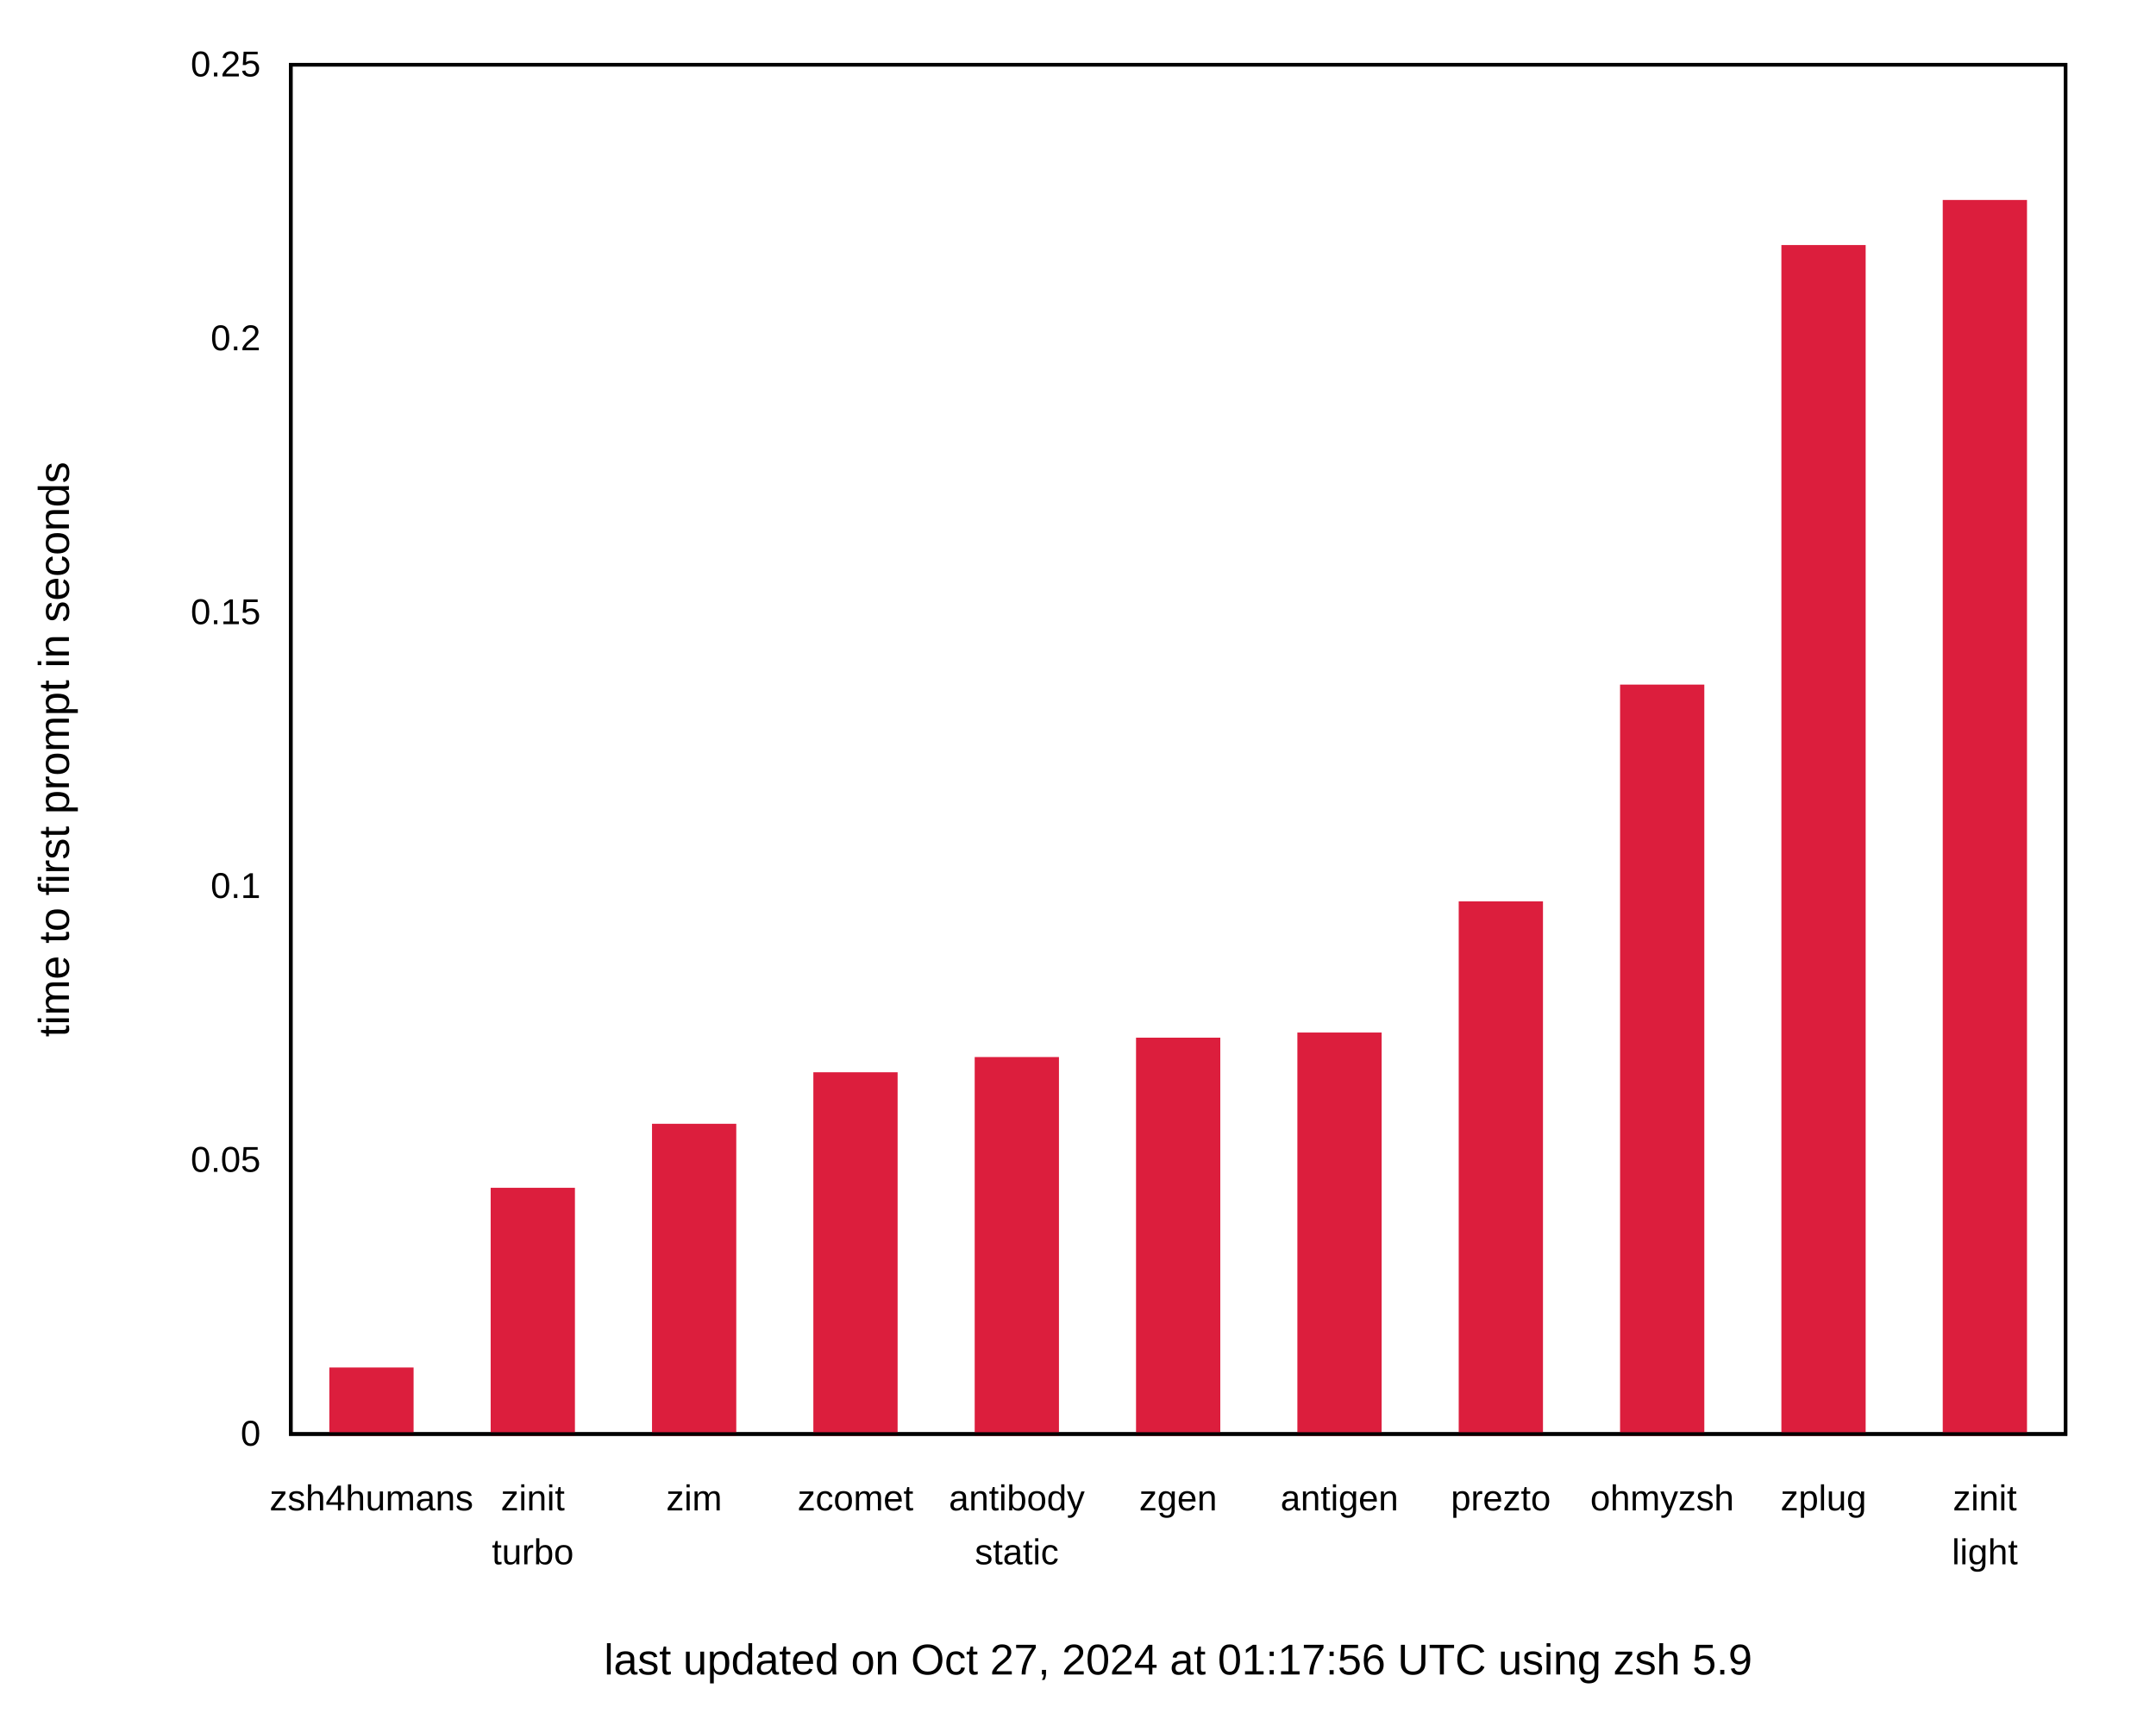
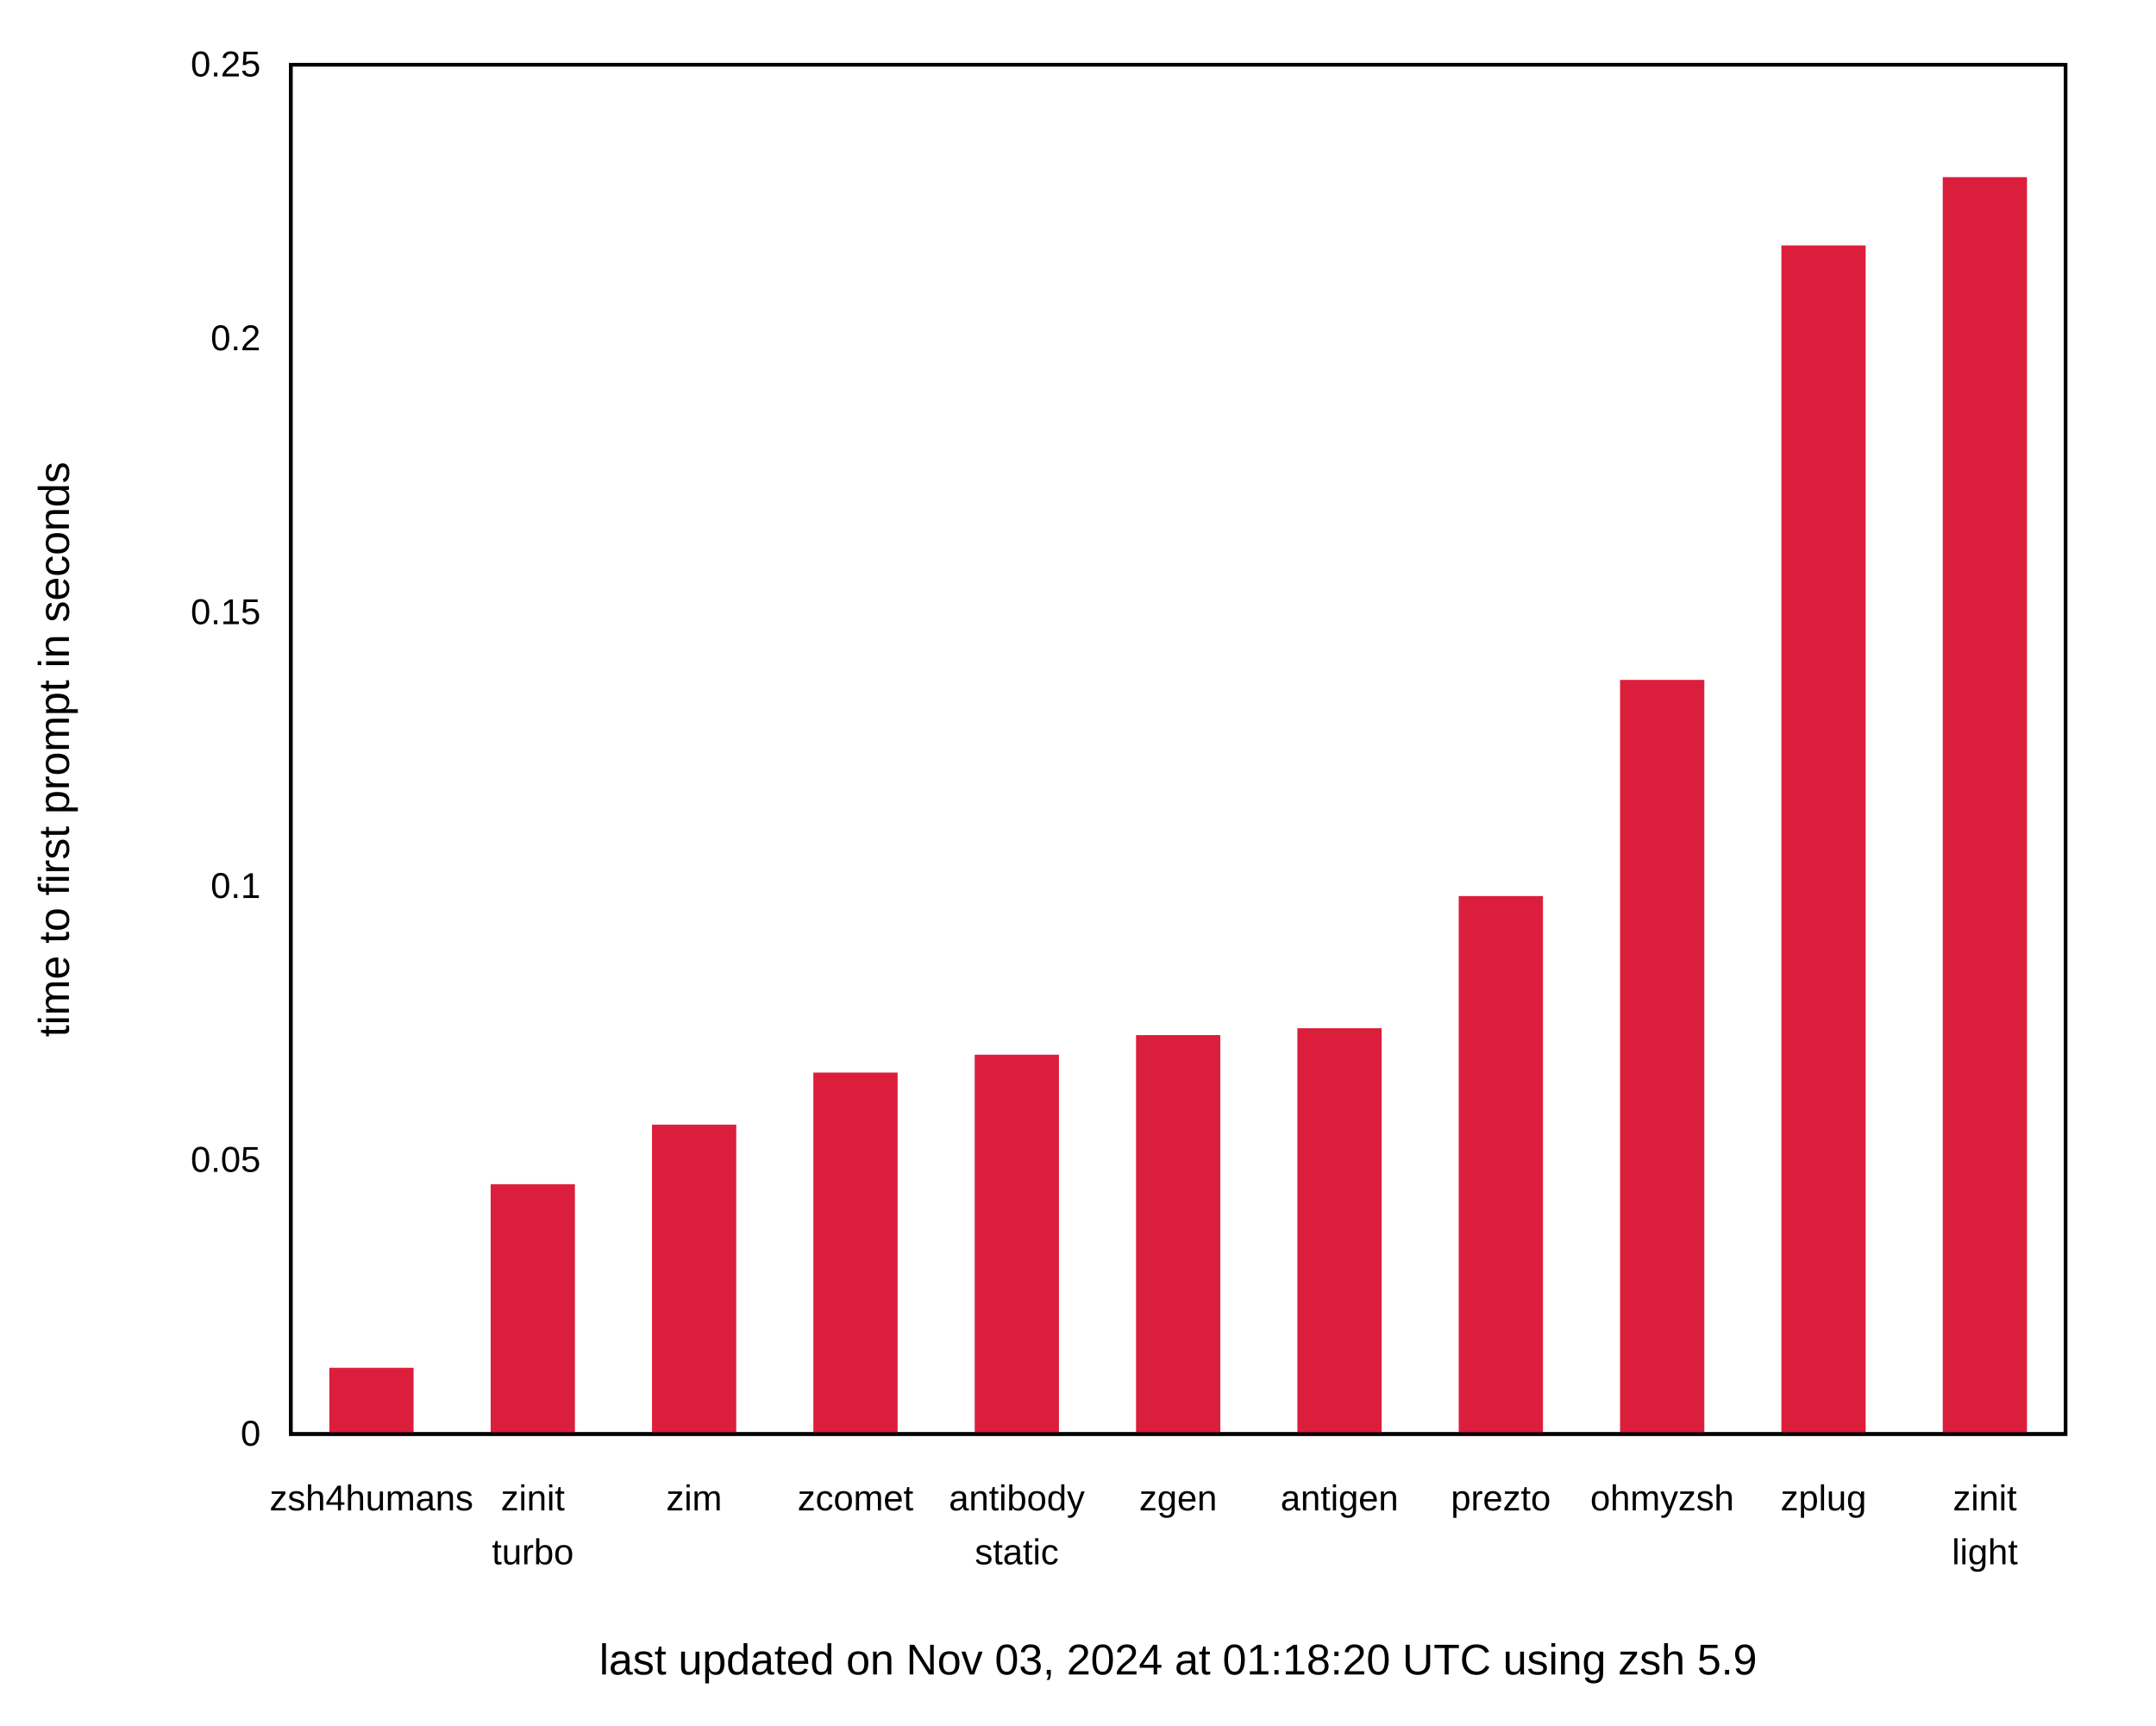
<svg xmlns="http://www.w3.org/2000/svg" xmlns:xlink="http://www.w3.org/1999/xlink" width="600" height="480" viewBox="0 0 600 480">
  <g id="gnuplot_canvas">
    <rect x="0" y="0" width="600" height="480" fill="none" />
    <defs>
      <circle id="gpDot" r="0.5" stroke-width="0.5" stroke="currentColor" />
      <path id="gpPt0" stroke-width="0.222" stroke="currentColor" d="M-1,0 h2 M0,-1 v2" />
      <path id="gpPt1" stroke-width="0.222" stroke="currentColor" d="M-1,-1 L1,1 M1,-1 L-1,1" />
      <path id="gpPt2" stroke-width="0.222" stroke="currentColor" d="M-1,0 L1,0 M0,-1 L0,1 M-1,-1 L1,1 M-1,1 L1,-1" />
      <rect id="gpPt3" stroke-width="0.222" stroke="currentColor" x="-1" y="-1" width="2" height="2" />
      <rect id="gpPt4" stroke-width="0.222" stroke="currentColor" fill="currentColor" x="-1" y="-1" width="2" height="2" />
      <circle id="gpPt5" stroke-width="0.222" stroke="currentColor" cx="0" cy="0" r="1" />
      <use xlink:href="#gpPt5" id="gpPt6" fill="currentColor" stroke="none" />
      <path id="gpPt7" stroke-width="0.222" stroke="currentColor" d="M0,-1.33 L-1.33,0.67 L1.33,0.67 z" />
      <use xlink:href="#gpPt7" id="gpPt8" fill="currentColor" stroke="none" />
      <use xlink:href="#gpPt7" id="gpPt9" stroke="currentColor" transform="rotate(180)" />
      <use xlink:href="#gpPt9" id="gpPt10" fill="currentColor" stroke="none" />
      <use xlink:href="#gpPt3" id="gpPt11" stroke="currentColor" transform="rotate(45)" />
      <use xlink:href="#gpPt11" id="gpPt12" fill="currentColor" stroke="none" />
      <path id="gpPt13" stroke-width="0.222" stroke="currentColor" d="M0,1.330 L1.265,0.411 L0.782,-1.067 L-0.782,-1.076 L-1.265,0.411 z" />
      <use xlink:href="#gpPt13" id="gpPt14" fill="currentColor" stroke="none" />
      <filter id="textbox" filterUnits="objectBoundingBox" x="0" y="0" height="1" width="1">
        <feFlood flood-color="white" flood-opacity="1" result="bgnd" />
        <feComposite in="SourceGraphic" in2="bgnd" operator="atop" />
      </filter>
      <filter id="greybox" filterUnits="objectBoundingBox" x="0" y="0" height="1" width="1">
        <feFlood flood-color="lightgrey" flood-opacity="1" result="grey" />
        <feComposite in="SourceGraphic" in2="grey" operator="atop" />
      </filter>
    </defs>
    <g fill="none" color="white" stroke="currentColor" stroke-width="1.00" stroke-linecap="butt" stroke-linejoin="miter">
</g>
    <g fill="none" color="black" stroke="currentColor" stroke-width="1.00" stroke-linecap="butt" stroke-linejoin="miter">
      <g stroke="none" shape-rendering="crispEdges">
        <polygon fill="rgb(255, 255, 255)" points="0.00,480.00 599.99,480.00 599.99,0.01 0.00,0.01 " />
      </g>
    </g>
    <g fill="none" color="black" stroke="currentColor" stroke-width="1.00" stroke-linecap="butt" stroke-linejoin="miter">
      <path stroke="black" d="M80.92,399.00 M574.82,399.00  " />
      <g transform="translate(72.53,402.25)" stroke="none" fill="black" font-family="Arial" font-size="10.00" text-anchor="end">
        <text>
          <tspan font-family="Arial"> 0</tspan>
        </text>
      </g>
    </g>
    <g fill="none" color="black" stroke="currentColor" stroke-width="1.00" stroke-linecap="butt" stroke-linejoin="miter">
      <path stroke="black" d="M80.92,322.80 M574.82,322.80  " />
      <g transform="translate(72.53,326.05)" stroke="none" fill="black" font-family="Arial" font-size="10.00" text-anchor="end">
        <text>
          <tspan font-family="Arial"> 0.05</tspan>
        </text>
      </g>
    </g>
    <g fill="none" color="black" stroke="currentColor" stroke-width="1.00" stroke-linecap="butt" stroke-linejoin="miter">
      <path stroke="black" d="M80.92,246.60 M574.82,246.60  " />
      <g transform="translate(72.53,249.85)" stroke="none" fill="black" font-family="Arial" font-size="10.00" text-anchor="end">
        <text>
          <tspan font-family="Arial"> 0.1</tspan>
        </text>
      </g>
    </g>
    <g fill="none" color="black" stroke="currentColor" stroke-width="1.00" stroke-linecap="butt" stroke-linejoin="miter">
      <path stroke="black" d="M80.92,170.41 M574.82,170.41  " />
      <g transform="translate(72.53,173.66)" stroke="none" fill="black" font-family="Arial" font-size="10.00" text-anchor="end">
        <text>
          <tspan font-family="Arial"> 0.15</tspan>
        </text>
      </g>
    </g>
    <g fill="none" color="black" stroke="currentColor" stroke-width="1.00" stroke-linecap="butt" stroke-linejoin="miter">
      <path stroke="black" d="M80.92,94.21 M574.82,94.21  " />
      <g transform="translate(72.53,97.46)" stroke="none" fill="black" font-family="Arial" font-size="10.00" text-anchor="end">
        <text>
          <tspan font-family="Arial"> 0.2</tspan>
        </text>
      </g>
    </g>
    <g fill="none" color="black" stroke="currentColor" stroke-width="1.00" stroke-linecap="butt" stroke-linejoin="miter">
      <path stroke="black" d="M80.92,18.01 M574.82,18.01  " />
      <g transform="translate(72.53,21.26)" stroke="none" fill="black" font-family="Arial" font-size="10.00" text-anchor="end">
        <text>
          <tspan font-family="Arial"> 0.25</tspan>
        </text>
      </g>
    </g>
    <g fill="none" color="black" stroke="currentColor" stroke-width="1.00" stroke-linecap="butt" stroke-linejoin="miter">
      <path stroke="black" d="M103.37,399.00 M103.37,18.01  " />
      <g transform="translate(103.37,420.25)" stroke="none" fill="black" font-family="Arial" font-size="10.00" text-anchor="middle">
        <text>
          <tspan font-family="Arial">zsh4humans</tspan>
        </text>
      </g>
    </g>
    <g fill="none" color="black" stroke="currentColor" stroke-width="1.00" stroke-linecap="butt" stroke-linejoin="miter">
      <path stroke="black" d="M148.27,399.00 M148.27,18.01  " />
      <g transform="translate(148.27,420.25)" stroke="none" fill="black" font-family="Arial" font-size="10.00" text-anchor="middle">
        <text>
          <tspan font-family="Arial">zinit</tspan>
        </text>
      </g>
      <g transform="translate(148.27,435.25)" stroke="none" fill="black" font-family="Arial" font-size="10.00" text-anchor="middle">
        <text>
          <tspan font-family="Arial">turbo</tspan>
        </text>
      </g>
    </g>
    <g fill="none" color="black" stroke="currentColor" stroke-width="1.00" stroke-linecap="butt" stroke-linejoin="miter">
      <path stroke="black" d="M193.17,399.00 M193.17,18.01  " />
      <g transform="translate(193.17,420.25)" stroke="none" fill="black" font-family="Arial" font-size="10.00" text-anchor="middle">
        <text>
          <tspan font-family="Arial">zim</tspan>
        </text>
      </g>
    </g>
    <g fill="none" color="black" stroke="currentColor" stroke-width="1.00" stroke-linecap="butt" stroke-linejoin="miter">
      <path stroke="black" d="M238.07,399.00 M238.07,18.01  " />
      <g transform="translate(238.07,420.25)" stroke="none" fill="black" font-family="Arial" font-size="10.00" text-anchor="middle">
        <text>
          <tspan font-family="Arial">zcomet</tspan>
        </text>
      </g>
    </g>
    <g fill="none" color="black" stroke="currentColor" stroke-width="1.00" stroke-linecap="butt" stroke-linejoin="miter">
      <path stroke="black" d="M282.97,399.00 M282.97,18.01  " />
      <g transform="translate(282.97,420.25)" stroke="none" fill="black" font-family="Arial" font-size="10.00" text-anchor="middle">
        <text>
          <tspan font-family="Arial">antibody</tspan>
        </text>
      </g>
      <g transform="translate(282.97,435.25)" stroke="none" fill="black" font-family="Arial" font-size="10.00" text-anchor="middle">
        <text>
          <tspan font-family="Arial">static</tspan>
        </text>
      </g>
    </g>
    <g fill="none" color="black" stroke="currentColor" stroke-width="1.00" stroke-linecap="butt" stroke-linejoin="miter">
      <path stroke="black" d="M327.87,399.00 M327.87,18.01  " />
      <g transform="translate(327.87,420.25)" stroke="none" fill="black" font-family="Arial" font-size="10.00" text-anchor="middle">
        <text>
          <tspan font-family="Arial">zgen</tspan>
        </text>
      </g>
    </g>
    <g fill="none" color="black" stroke="currentColor" stroke-width="1.00" stroke-linecap="butt" stroke-linejoin="miter">
      <path stroke="black" d="M372.77,399.00 M372.77,18.01  " />
      <g transform="translate(372.77,420.25)" stroke="none" fill="black" font-family="Arial" font-size="10.00" text-anchor="middle">
        <text>
          <tspan font-family="Arial">antigen</tspan>
        </text>
      </g>
    </g>
    <g fill="none" color="black" stroke="currentColor" stroke-width="1.00" stroke-linecap="butt" stroke-linejoin="miter">
      <path stroke="black" d="M417.67,399.00 M417.67,18.01  " />
      <g transform="translate(417.67,420.25)" stroke="none" fill="black" font-family="Arial" font-size="10.00" text-anchor="middle">
        <text>
          <tspan font-family="Arial">prezto</tspan>
        </text>
      </g>
    </g>
    <g fill="none" color="black" stroke="currentColor" stroke-width="1.00" stroke-linecap="butt" stroke-linejoin="miter">
      <path stroke="black" d="M462.57,399.00 M462.57,18.01  " />
      <g transform="translate(462.57,420.25)" stroke="none" fill="black" font-family="Arial" font-size="10.00" text-anchor="middle">
        <text>
          <tspan font-family="Arial">ohmyzsh</tspan>
        </text>
      </g>
    </g>
    <g fill="none" color="black" stroke="currentColor" stroke-width="1.00" stroke-linecap="butt" stroke-linejoin="miter">
      <path stroke="black" d="M507.47,399.00 M507.47,18.01  " />
      <g transform="translate(507.47,420.25)" stroke="none" fill="black" font-family="Arial" font-size="10.00" text-anchor="middle">
        <text>
          <tspan font-family="Arial">zplug</tspan>
        </text>
      </g>
    </g>
    <g fill="none" color="black" stroke="currentColor" stroke-width="1.00" stroke-linecap="butt" stroke-linejoin="miter">
      <path stroke="black" d="M552.37,399.00 M552.37,18.01  " />
      <g transform="translate(552.37,420.25)" stroke="none" fill="black" font-family="Arial" font-size="10.00" text-anchor="middle">
        <text>
          <tspan font-family="Arial">zinit</tspan>
        </text>
      </g>
      <g transform="translate(552.37,435.25)" stroke="none" fill="black" font-family="Arial" font-size="10.00" text-anchor="middle">
        <text>
          <tspan font-family="Arial">light</tspan>
        </text>
      </g>
    </g>
    <g fill="none" color="black" stroke="currentColor" stroke-width="1.00" stroke-linecap="butt" stroke-linejoin="miter">
</g>
    <g fill="none" color="black" stroke="currentColor" stroke-width="1.00" stroke-linecap="butt" stroke-linejoin="miter">
      <path stroke="black" d="M80.92,18.01 L80.92,399.00 L574.82,399.00 L574.82,18.01 L80.92,18.01 Z  " />
      <g transform="translate(327.87,465.90)" stroke="none" fill="black" font-family="Arial" font-size="12.00" text-anchor="middle">
        <text>
-           <tspan font-family="Arial">last updated on Oct 27, 2024 at 01:17:56 UTC using zsh 5.9</tspan>
+           <tspan font-family="Arial">last updated on Nov 03, 2024 at 01:18:20 UTC using zsh 5.9</tspan>
        </text>
      </g>
    </g>
    <g fill="none" color="black" stroke="currentColor" stroke-width="1.00" stroke-linecap="butt" stroke-linejoin="miter">
</g>
    <g id="gnuplot_plot_1">
      <g fill="none" color="black" stroke="currentColor" stroke-width="1.00" stroke-linecap="butt" stroke-linejoin="miter">
        <g stroke="none" shape-rendering="crispEdges">
-           <polygon fill="rgb(220,  30,  61)" points="92.15,399.00 114.61,399.00 114.61,380.98 92.15,380.98 " />
-         </g>
-         <path stroke="rgb(220,  30,  61)" d="M92.15,399.00 L92.15,380.99 L114.60,380.99 L114.60,399.00 L92.15,399.00 Z  " />
-         <g stroke="none" shape-rendering="crispEdges">
-           <polygon fill="rgb(220,  30,  61)" points="137.05,399.00 159.51,399.00 159.51,330.98 137.05,330.98 " />
-         </g>
-         <path stroke="rgb(220,  30,  61)" d="M137.05,399.00 L137.05,330.99 L159.50,330.99 L159.50,399.00 L137.05,399.00 Z  " />
-         <g stroke="none" shape-rendering="crispEdges">
-           <polygon fill="rgb(220,  30,  61)" points="181.95,399.00 204.41,399.00 204.41,313.17 181.95,313.17 " />
-         </g>
-         <path stroke="rgb(220,  30,  61)" d="M181.95,399.00 L181.95,313.18 L204.40,313.18 L204.40,399.00 L181.95,399.00 Z  " />
-         <g stroke="none" shape-rendering="crispEdges">
-           <polygon fill="rgb(220,  30,  61)" points="226.85,399.00 249.31,399.00 249.31,298.84 226.85,298.84 " />
-         </g>
-         <path stroke="rgb(220,  30,  61)" d="M226.85,399.00 L226.85,298.85 L249.30,298.85 L249.30,399.00 L226.85,399.00 Z  " />
-         <g stroke="none" shape-rendering="crispEdges">
-           <polygon fill="rgb(220,  30,  61)" points="271.75,399.00 294.21,399.00 294.21,294.60 271.75,294.60 " />
-         </g>
-         <path stroke="rgb(220,  30,  61)" d="M271.75,399.00 L271.75,294.61 L294.20,294.61 L294.20,399.00 L271.75,399.00 Z  " />
-         <g stroke="none" shape-rendering="crispEdges">
-           <polygon fill="rgb(220,  30,  61)" points="316.65,399.00 339.11,399.00 339.11,289.21 316.65,289.21 " />
-         </g>
-         <path stroke="rgb(220,  30,  61)" d="M316.65,399.00 L316.65,289.22 L339.10,289.22 L339.10,399.00 L316.65,399.00 Z  " />
-         <g stroke="none" shape-rendering="crispEdges">
-           <polygon fill="rgb(220,  30,  61)" points="361.55,399.00 384.01,399.00 384.01,287.78 361.55,287.78 " />
-         </g>
-         <path stroke="rgb(220,  30,  61)" d="M361.55,399.00 L361.55,287.79 L384.00,287.79 L384.00,399.00 L361.55,399.00 Z  " />
-         <g stroke="none" shape-rendering="crispEdges">
-           <polygon fill="rgb(220,  30,  61)" points="406.45,399.00 428.91,399.00 428.91,251.29 406.45,251.29 " />
-         </g>
-         <path stroke="rgb(220,  30,  61)" d="M406.45,399.00 L406.45,251.30 L428.90,251.30 L428.90,399.00 L406.45,399.00 Z  " />
-         <g stroke="none" shape-rendering="crispEdges">
-           <polygon fill="rgb(220,  30,  61)" points="451.35,399.00 473.81,399.00 473.81,190.97 451.35,190.97 " />
-         </g>
-         <path stroke="rgb(220,  30,  61)" d="M451.35,399.00 L451.35,190.98 L473.80,190.98 L473.80,399.00 L451.35,399.00 Z  " />
-         <g stroke="none" shape-rendering="crispEdges">
-           <polygon fill="rgb(220,  30,  61)" points="496.25,399.00 518.71,399.00 518.71,68.67 496.25,68.67 " />
-         </g>
-         <path stroke="rgb(220,  30,  61)" d="M496.25,399.00 L496.25,68.68 L518.70,68.68 L518.70,399.00 L496.25,399.00 Z  " />
-         <g stroke="none" shape-rendering="crispEdges">
-           <polygon fill="rgb(220,  30,  61)" points="541.15,399.00 563.61,399.00 563.61,56.13 541.15,56.13 " />
-         </g>
-         <path stroke="rgb(220,  30,  61)" d="M541.15,399.00 L541.15,56.14 L563.60,56.14 L563.60,399.00 L541.15,399.00 Z  " />
+           <polygon fill="rgb(220,  30,  61)" points="92.15,399.00 114.61,399.00 114.61,381.06 92.15,381.06 " />
+         </g>
+         <path stroke="rgb(220,  30,  61)" d="M92.15,399.00 L92.15,381.07 L114.60,381.07 L114.60,399.00 L92.15,399.00 Z  " />
+         <g stroke="none" shape-rendering="crispEdges">
+           <polygon fill="rgb(220,  30,  61)" points="137.05,399.00 159.51,399.00 159.51,329.98 137.05,329.98 " />
+         </g>
+         <path stroke="rgb(220,  30,  61)" d="M137.05,399.00 L137.05,329.99 L159.50,329.99 L159.50,399.00 L137.05,399.00 Z  " />
+         <g stroke="none" shape-rendering="crispEdges">
+           <polygon fill="rgb(220,  30,  61)" points="181.95,399.00 204.41,399.00 204.41,313.41 181.95,313.41 " />
+         </g>
+         <path stroke="rgb(220,  30,  61)" d="M181.95,399.00 L181.95,313.42 L204.40,313.42 L204.40,399.00 L181.95,399.00 Z  " />
+         <g stroke="none" shape-rendering="crispEdges">
+           <polygon fill="rgb(220,  30,  61)" points="226.85,399.00 249.31,399.00 249.31,298.92 226.85,298.92 " />
+         </g>
+         <path stroke="rgb(220,  30,  61)" d="M226.85,399.00 L226.85,298.93 L249.30,298.93 L249.30,399.00 L226.85,399.00 Z  " />
+         <g stroke="none" shape-rendering="crispEdges">
+           <polygon fill="rgb(220,  30,  61)" points="271.75,399.00 294.21,399.00 294.21,293.95 271.75,293.95 " />
+         </g>
+         <path stroke="rgb(220,  30,  61)" d="M271.75,399.00 L271.75,293.96 L294.20,293.96 L294.20,399.00 L271.75,399.00 Z  " />
+         <g stroke="none" shape-rendering="crispEdges">
+           <polygon fill="rgb(220,  30,  61)" points="316.65,399.00 339.11,399.00 339.11,288.50 316.65,288.50 " />
+         </g>
+         <path stroke="rgb(220,  30,  61)" d="M316.65,399.00 L316.65,288.51 L339.10,288.51 L339.10,399.00 L316.65,399.00 Z  " />
+         <g stroke="none" shape-rendering="crispEdges">
+           <polygon fill="rgb(220,  30,  61)" points="361.55,399.00 384.01,399.00 384.01,286.58 361.55,286.58 " />
+         </g>
+         <path stroke="rgb(220,  30,  61)" d="M361.55,399.00 L361.55,286.59 L384.00,286.59 L384.00,399.00 L361.55,399.00 Z  " />
+         <g stroke="none" shape-rendering="crispEdges">
+           <polygon fill="rgb(220,  30,  61)" points="406.45,399.00 428.91,399.00 428.91,249.81 406.45,249.81 " />
+         </g>
+         <path stroke="rgb(220,  30,  61)" d="M406.45,399.00 L406.45,249.82 L428.90,249.82 L428.90,399.00 L406.45,399.00 Z  " />
+         <g stroke="none" shape-rendering="crispEdges">
+           <polygon fill="rgb(220,  30,  61)" points="451.35,399.00 473.81,399.00 473.81,189.66 451.35,189.66 " />
+         </g>
+         <path stroke="rgb(220,  30,  61)" d="M451.35,399.00 L451.35,189.67 L473.80,189.67 L473.80,399.00 L451.35,399.00 Z  " />
+         <g stroke="none" shape-rendering="crispEdges">
+           <polygon fill="rgb(220,  30,  61)" points="496.25,399.00 518.71,399.00 518.71,68.78 496.25,68.78 " />
+         </g>
+         <path stroke="rgb(220,  30,  61)" d="M496.25,399.00 L496.25,68.79 L518.70,68.79 L518.70,399.00 L496.25,399.00 Z  " />
+         <g stroke="none" shape-rendering="crispEdges">
+           <polygon fill="rgb(220,  30,  61)" points="541.15,399.00 563.61,399.00 563.61,49.78 541.15,49.78 " />
+         </g>
+         <path stroke="rgb(220,  30,  61)" d="M541.15,399.00 L541.15,49.79 L563.60,49.79 L563.60,399.00 L541.15,399.00 Z  " />
      </g>
    </g>
    <g fill="none" color="white" stroke="rgb(220,  30,  61)" stroke-width="2.00" stroke-linecap="butt" stroke-linejoin="miter">
</g>
    <g fill="none" color="black" stroke="currentColor" stroke-width="2.00" stroke-linecap="butt" stroke-linejoin="miter">
</g>
    <g fill="none" color="black" stroke="black" stroke-width="1.00" stroke-linecap="butt" stroke-linejoin="miter">
</g>
    <g fill="none" color="black" stroke="currentColor" stroke-width="1.00" stroke-linecap="butt" stroke-linejoin="miter">
      <path stroke="black" d="M80.92,18.01 L80.92,399.00 L574.82,399.00 L574.82,18.01 L80.92,18.01 Z  " />
      <g transform="translate(19.18,208.51) rotate(270.00)" stroke="none" fill="black" font-family="Arial" font-size="12.00" text-anchor="middle">
        <text>
          <tspan font-family="Arial">time to first prompt in seconds</tspan>
        </text>
      </g>
    </g>
    <g fill="none" color="black" stroke="currentColor" stroke-width="1.00" stroke-linecap="butt" stroke-linejoin="miter">
</g>
    <g fill="none" color="black" stroke="currentColor" stroke-width="1.00" stroke-linecap="butt" stroke-linejoin="miter">
</g>
  </g>
</svg>
